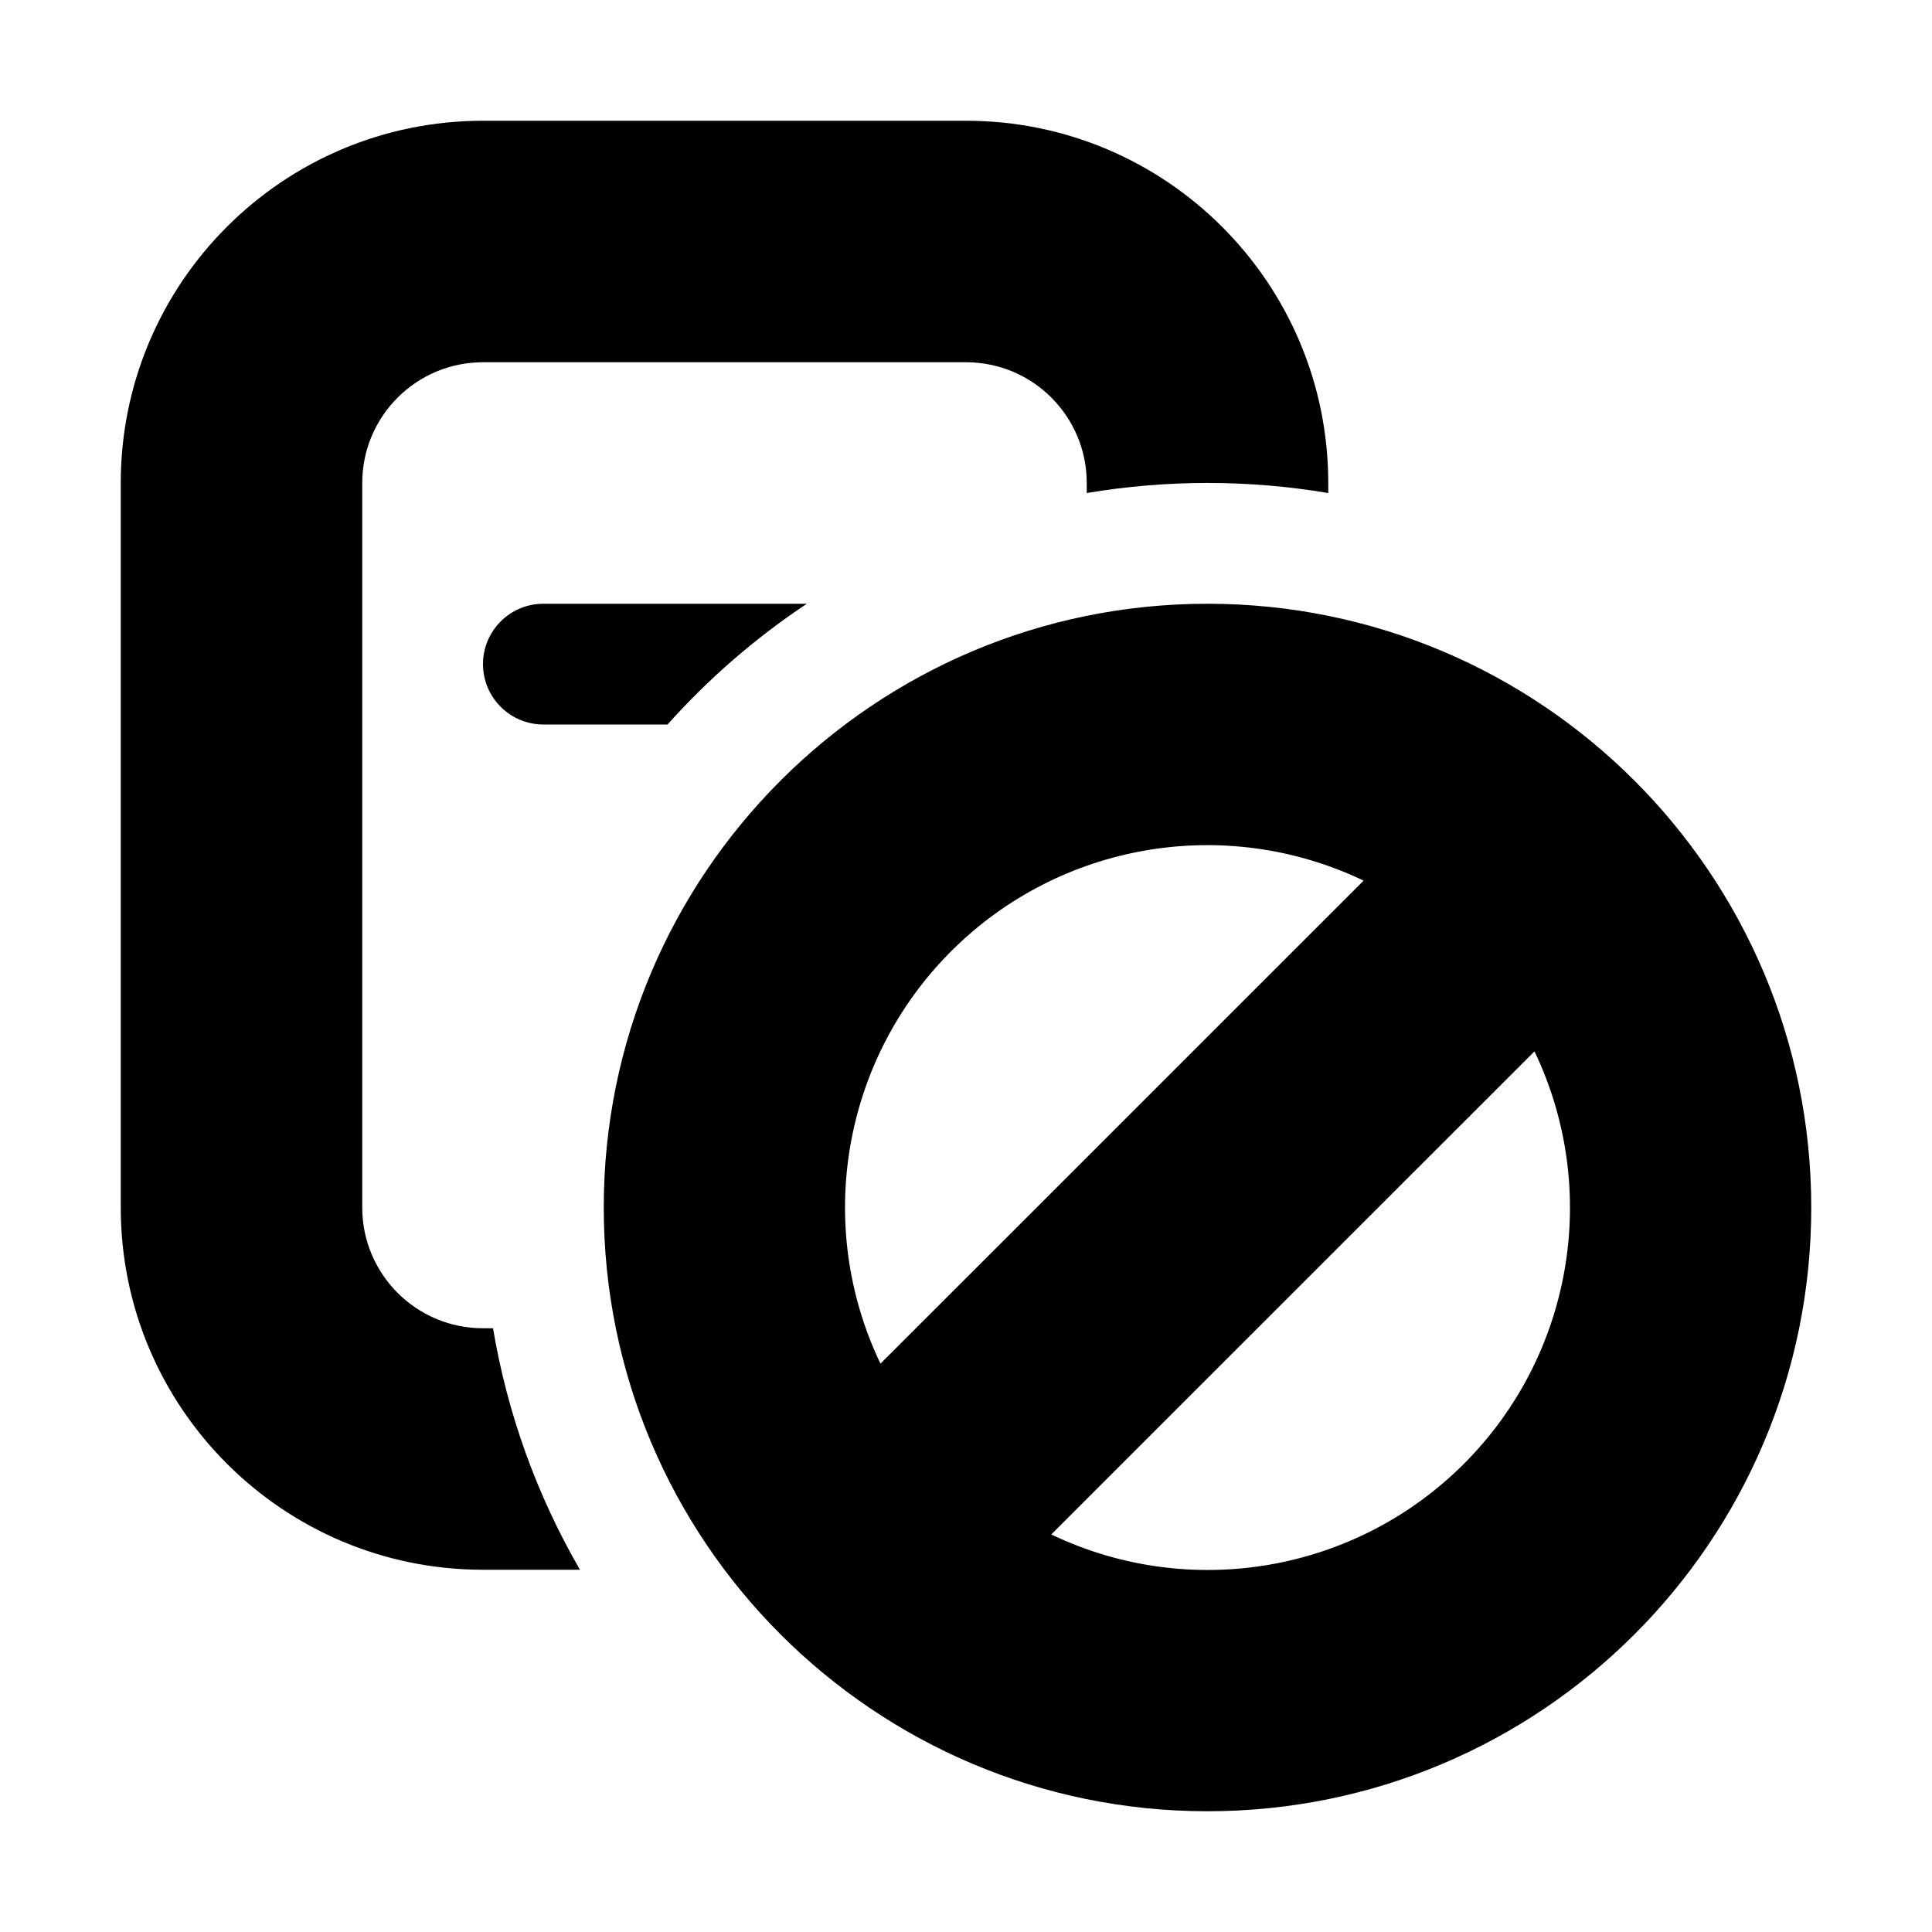
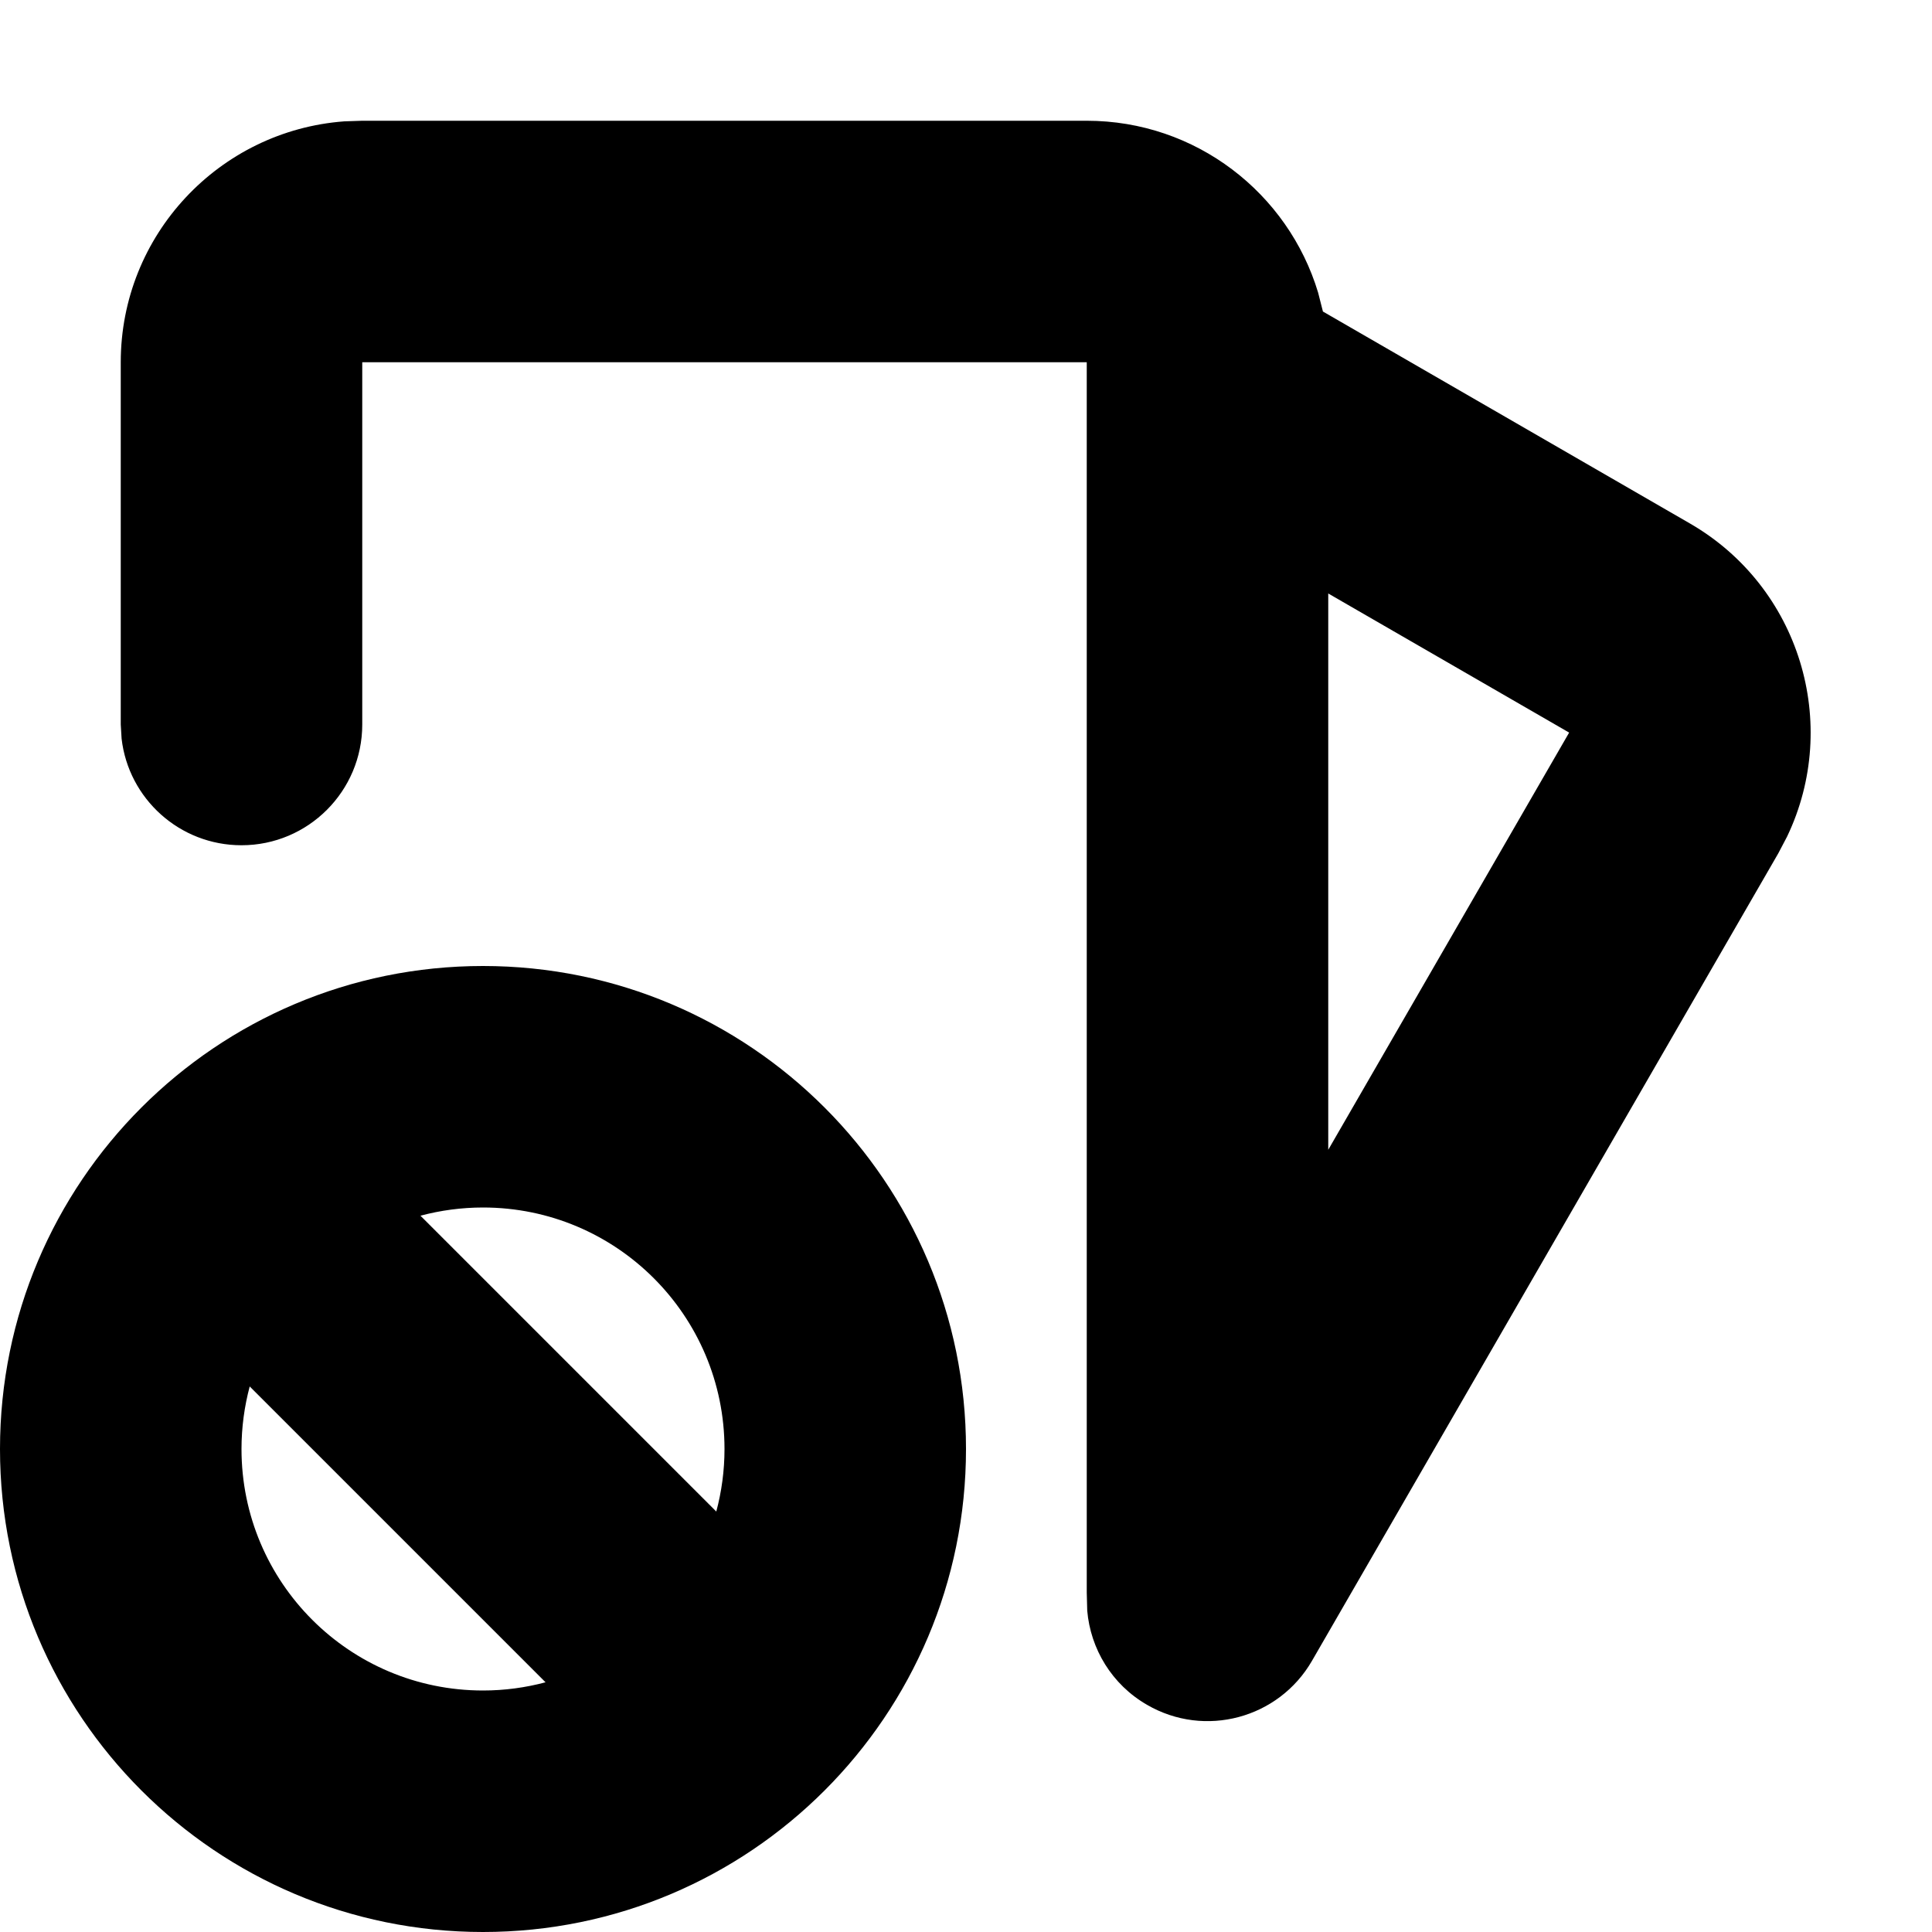
<svg xmlns="http://www.w3.org/2000/svg" width="16" height="16" viewBox="0 0 16 16">
-   <path d="M11 4.083a6.04 6.04 0 0 0-2 0V4a1 1 0 0 0-1-1H4a1 1 0 0 0-1 1v6a1 1 0 0 0 1 1h.083a5.96 5.96 0 0 0 .72 2H4a3 3 0 0 1-3-3V4a3 3 0 0 1 3-3h4a3 3 0 0 1 3 3v.083zM6.682 5c-.426.283-.814.62-1.154 1H4.5a.5.5 0 0 1 0-1h2.182zM10 15a5 5 0 1 1 0-10 5 5 0 0 1 0 10zm-1.293-2.292a3 3 0 0 0 4.001-4.001l-4.001 4zm-1.415-1.415l4.001-4a3 3 0 0 0-4.001 4.001z" id="a" />
+   <path fill="#000000" fill-rule="evenodd" d="M4,8 C6.209,8 8,9.791 8,12 C8,14.209 6.209,16 4,16 C1.791,16 0,14.209 0,12 C0,9.791 1.791,8 4,8 Z M9,1 C9.904,1 10.668,1.6 10.916,2.423 L10.956,2.58 L13.995,4.335 C14.906,4.861 15.246,5.995 14.8,6.928 L14.727,7.067 L10.866,13.753 C10.59,14.232 9.978,14.396 9.5,14.119 C9.206,13.95 9.031,13.653 9.004,13.339 L9,13.188 L9,3 L3,3 L3,6 C3,6.552 2.552,7 2,7 C1.487,7 1.064,6.614 1.007,6.117 L1,6 L1,3 C1,1.946 1.816,1.082 2.851,1.005 L3,1 L9,1 Z M3.482,10.068 L5.932,12.518 C5.976,12.353 6,12.179 6,12 C6,10.895 5.105,10 4,10 C3.821,10 3.647,10.024 3.482,10.068 Z M2,12 C2,13.105 2.895,14 4,14 C4.179,14 4.353,13.976 4.518,13.932 L2.068,11.482 C2.024,11.647 2,11.821 2,12 Z M11,4.915 L11,9.522 L12.995,6.067 L11,4.915 Z" />
</svg>
